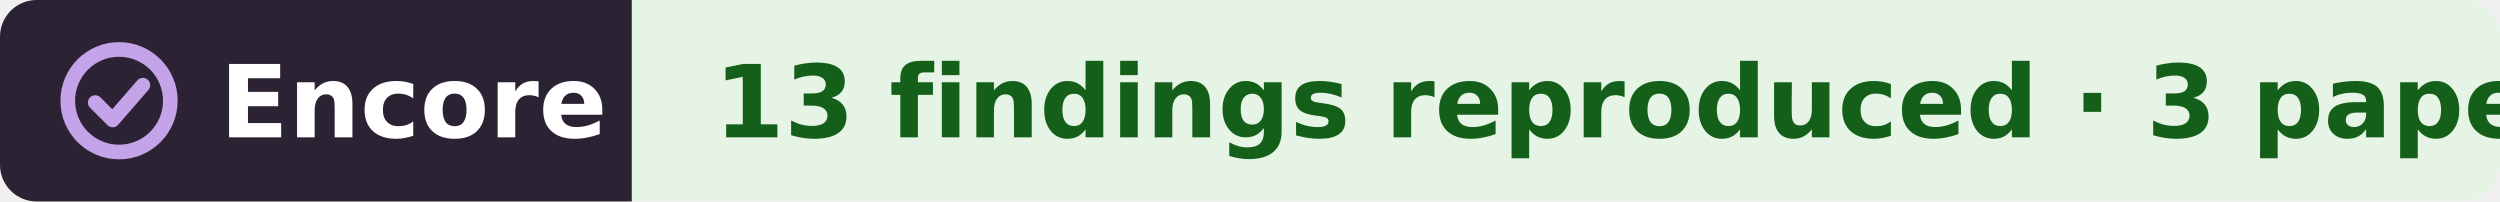
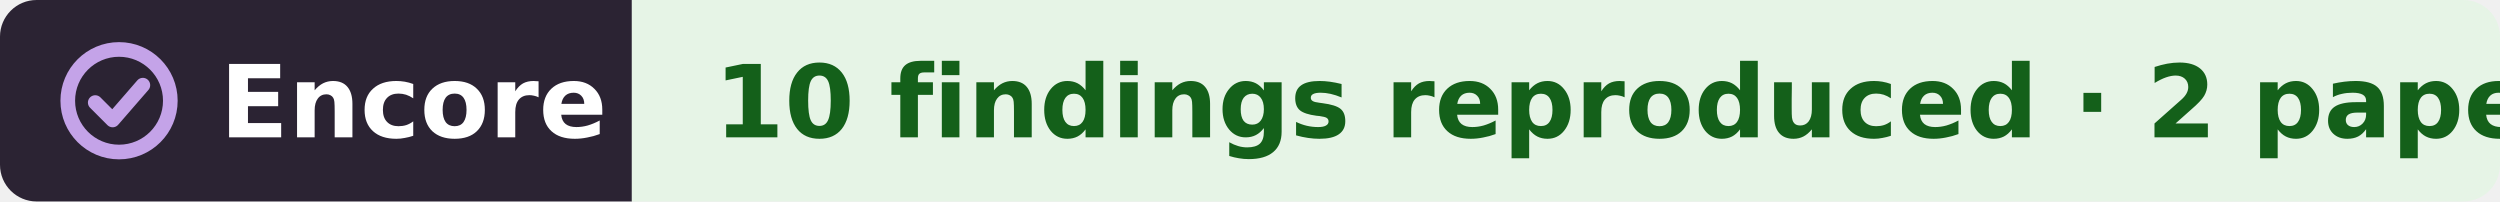
- <svg xmlns="http://www.w3.org/2000/svg" width="273" height="22" viewBox="0 0 273 22" role="img" aria-label="Encore: 13 findings reproduced, from 3 papers, in the work of David Tingley">
+ <svg xmlns="http://www.w3.org/2000/svg" width="273" height="22" viewBox="0 0 273 22" role="img" aria-label="Encore: 10 findings reproduced, from 2 papers, in the work of David Tingley">
  <clipPath id="r">
    <rect width="273" height="22" rx="4" />
  </clipPath>
  <g clip-path="url(#r)">
    <rect width="69" height="22" fill="#2b2333" />
    <rect x="69" width="204" height="22" fill="#e6f4e6" />
  </g>
  <g fill="none" stroke="#c4a3e8" stroke-width="1.6" stroke-linecap="round" stroke-linejoin="round">
    <circle cx="13" cy="11" r="5.6" />
    <path d="M10.4 11.2l1.9 1.9 3.3-3.8" />
  </g>
  <g font-family="Verdana,DejaVu Sans,Geneva,sans-serif" font-size="11" font-weight="bold">
    <text x="24" y="15" fill="#fff" textLength="39">Encore</text>
-     <text x="78" y="15" fill="#14601a" textLength="186">13 findings reproduced · 3 papers</text>
+     <text x="78" y="15" fill="#14601a" textLength="186">10 findings reproduced · 2 papers</text>
  </g>
</svg>
